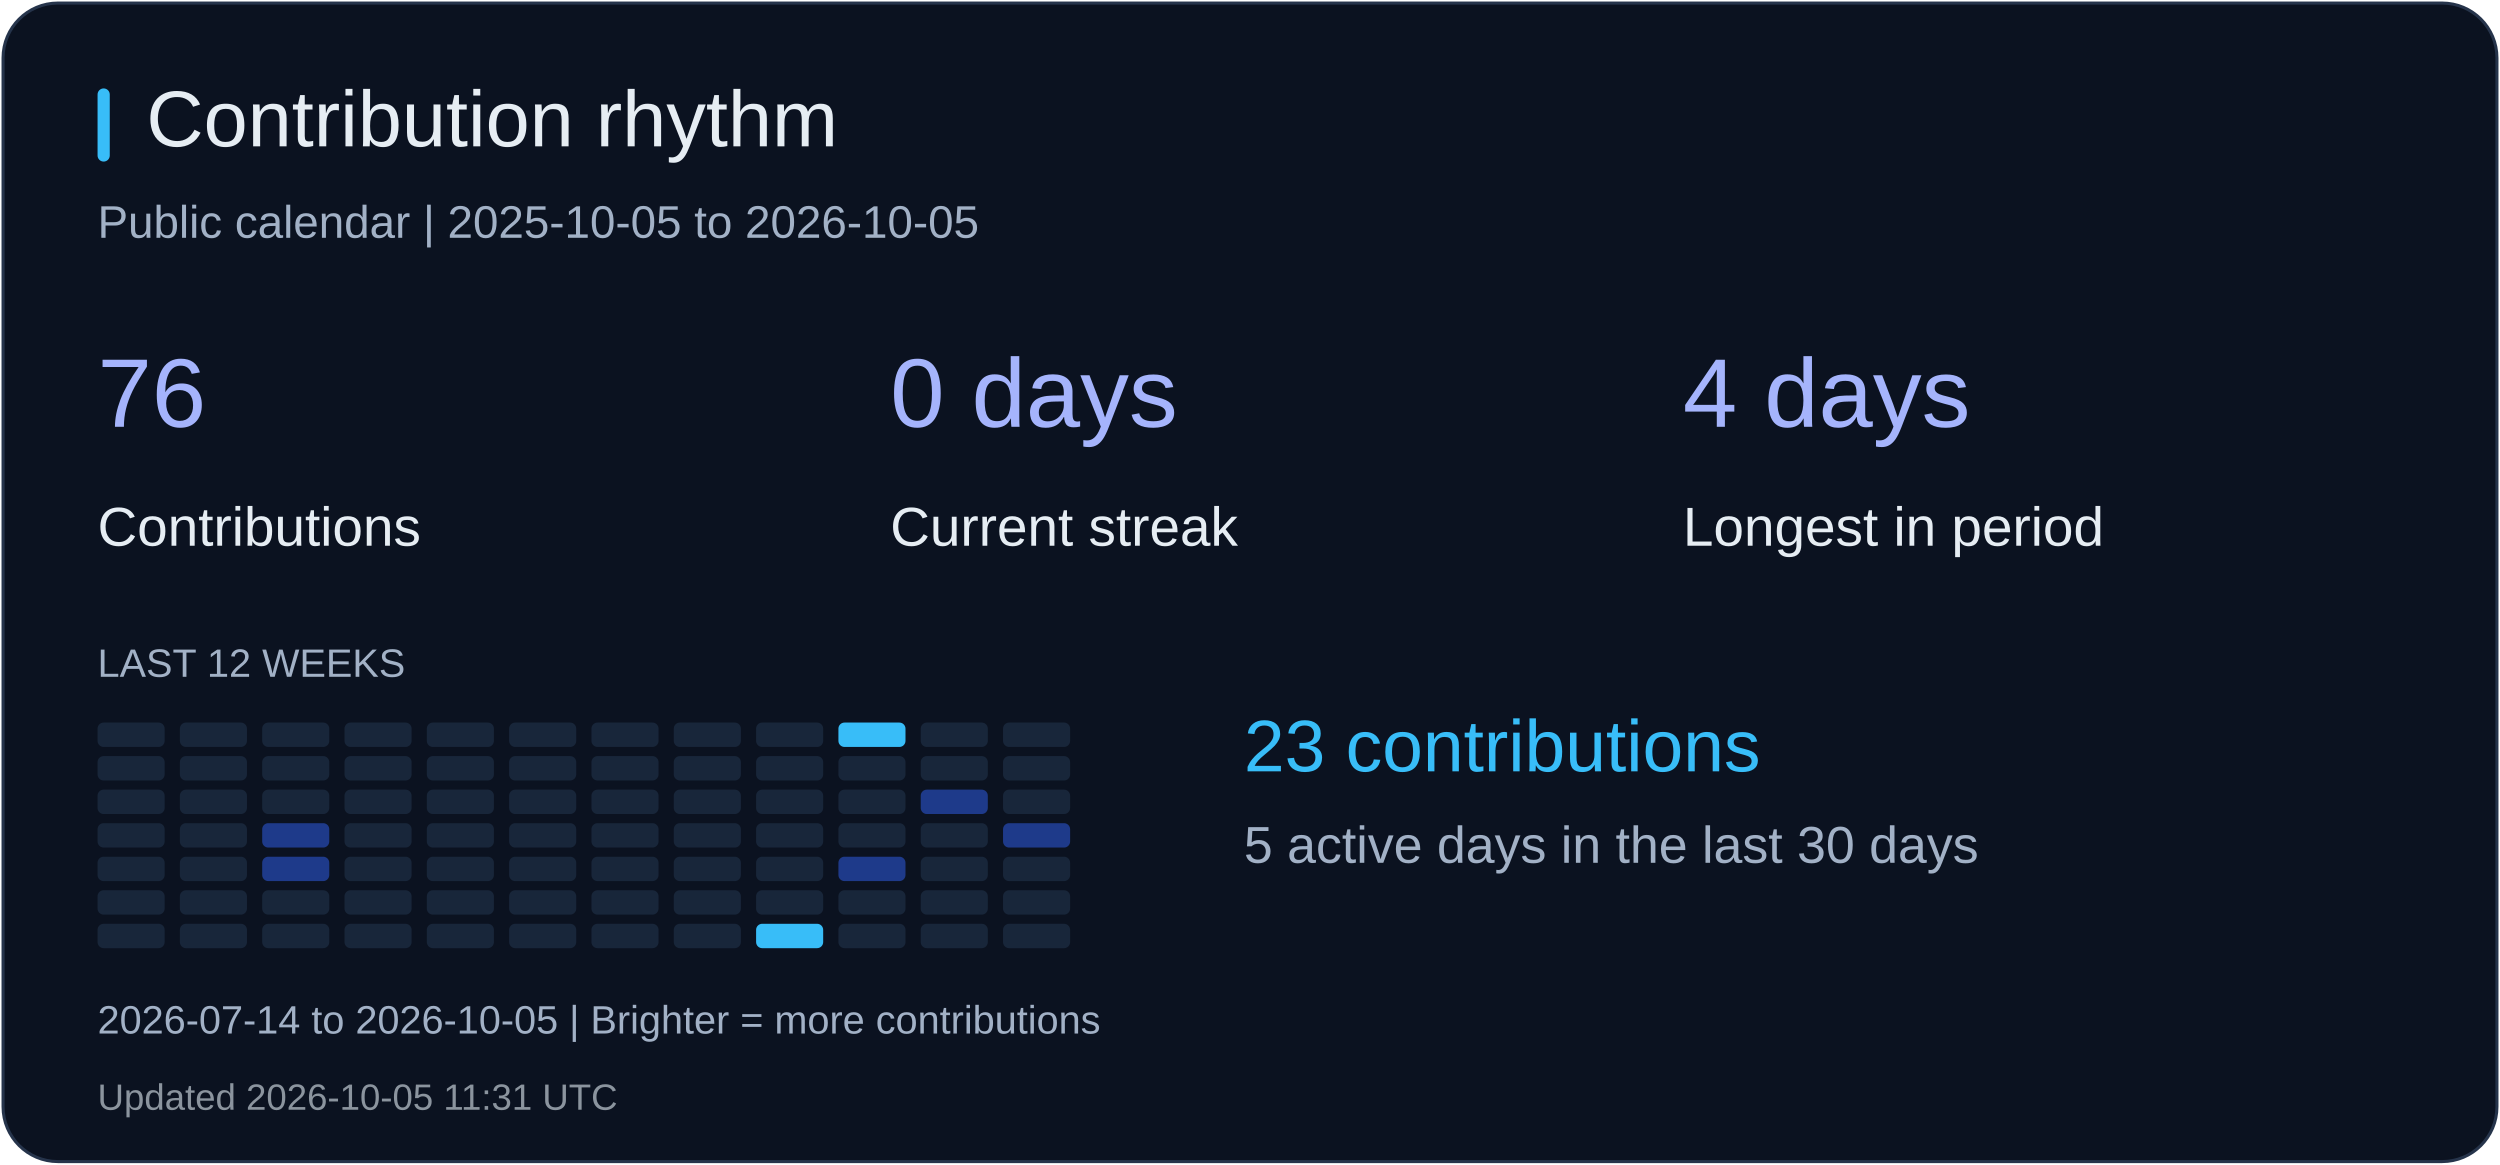
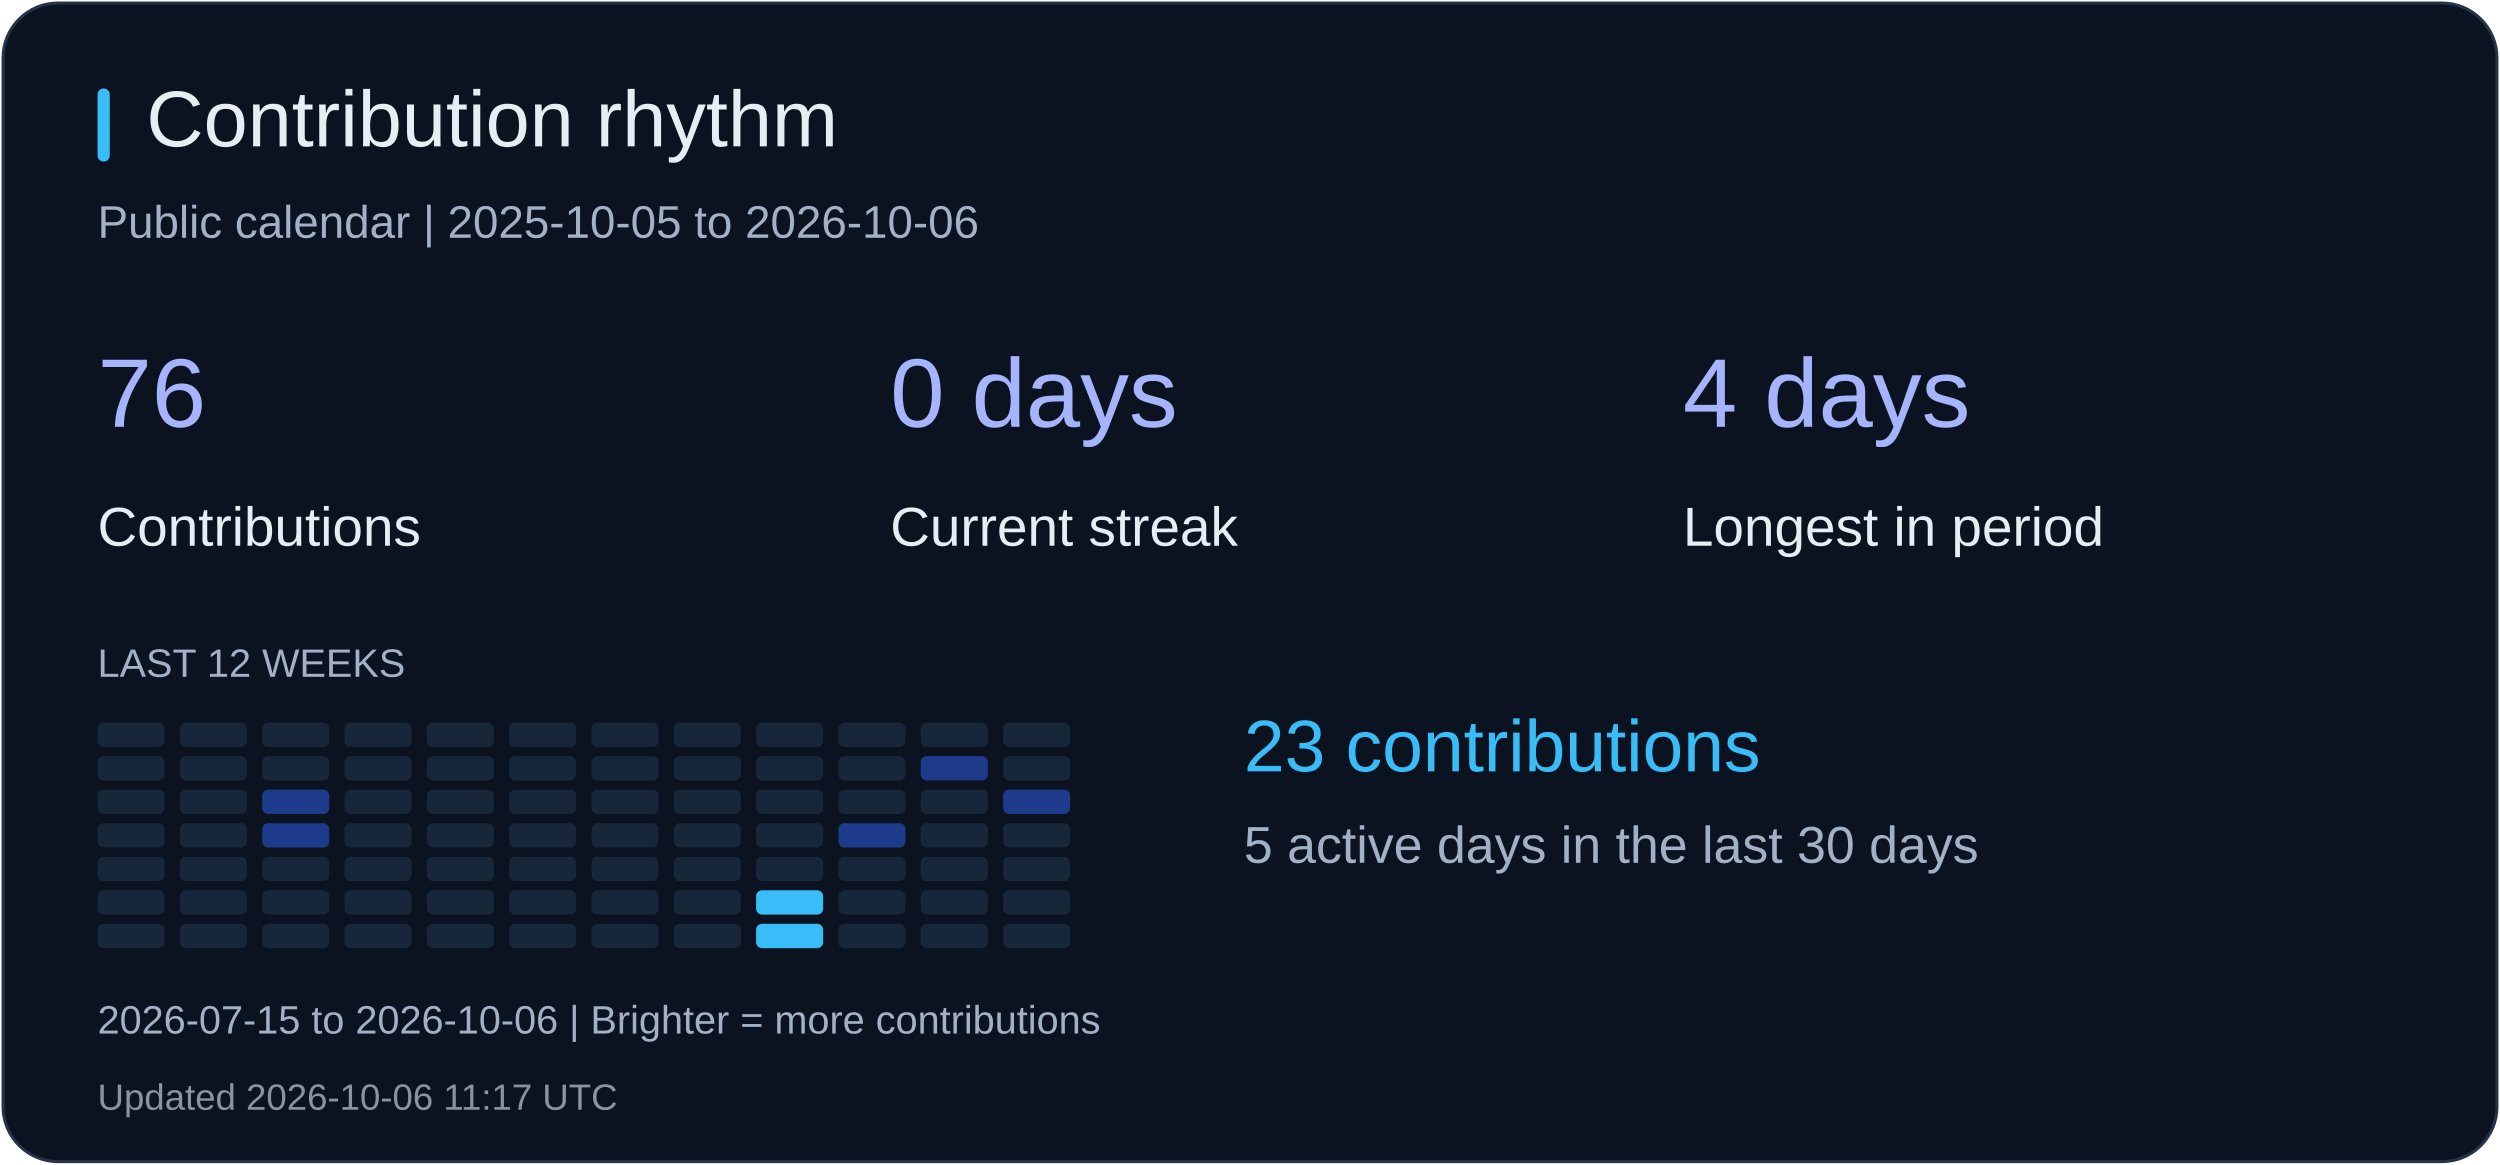
<svg xmlns="http://www.w3.org/2000/svg" width="820" height="382" viewBox="0 0 820 382" role="img" aria-label="Contribution rhythm">
  <rect x="1" y="1" width="818" height="380" rx="18" fill="#0b1220" stroke="#26344b" />
  <rect x="32" y="29" width="4" height="24" rx="2" fill="#38bdf8" />
  <text x="48" y="48" fill="#e6edf3" font-size="26" font-family="Arial, sans-serif">Contribution rhythm</text>
-   <text x="32" y="78" fill="#a2b1c6" font-size="15" font-family="Arial, sans-serif">Public calendar | 2025-10-05 to 2026-10-05</text>
+   <text x="32" y="78" fill="#a2b1c6" font-size="15" font-family="Arial, sans-serif">Public calendar | 2025-10-05 to 2026-10-06</text>
  <text x="32" y="140" fill="#a5b4fc" font-size="32" font-family="Arial, sans-serif">76</text>
  <text x="32" y="179" fill="#e6edf3" font-size="18" font-family="Arial, sans-serif">Contributions</text>
  <text x="292" y="140" fill="#a5b4fc" font-size="32" font-family="Arial, sans-serif">0 days</text>
  <text x="292" y="179" fill="#e6edf3" font-size="18" font-family="Arial, sans-serif">Current streak</text>
  <text x="552" y="140" fill="#a5b4fc" font-size="32" font-family="Arial, sans-serif">4 days</text>
  <text x="552" y="179" fill="#e6edf3" font-size="18" font-family="Arial, sans-serif">Longest in period</text>
  <text x="32" y="222" fill="#a2b1c6" font-size="13" font-family="Arial, sans-serif">LAST 12 WEEKS</text>
  <rect x="32" y="237" width="22" height="8" rx="2" fill="#18263a" />
  <rect x="32" y="248" width="22" height="8" rx="2" fill="#18263a" />
  <rect x="32" y="259" width="22" height="8" rx="2" fill="#18263a" />
  <rect x="32" y="270" width="22" height="8" rx="2" fill="#18263a" />
  <rect x="32" y="281" width="22" height="8" rx="2" fill="#18263a" />
  <rect x="32" y="292" width="22" height="8" rx="2" fill="#18263a" />
  <rect x="32" y="303" width="22" height="8" rx="2" fill="#18263a" />
  <rect x="59" y="237" width="22" height="8" rx="2" fill="#18263a" />
  <rect x="59" y="248" width="22" height="8" rx="2" fill="#18263a" />
  <rect x="59" y="259" width="22" height="8" rx="2" fill="#18263a" />
  <rect x="59" y="270" width="22" height="8" rx="2" fill="#18263a" />
  <rect x="59" y="281" width="22" height="8" rx="2" fill="#18263a" />
  <rect x="59" y="292" width="22" height="8" rx="2" fill="#18263a" />
  <rect x="59" y="303" width="22" height="8" rx="2" fill="#18263a" />
  <rect x="86" y="237" width="22" height="8" rx="2" fill="#18263a" />
  <rect x="86" y="248" width="22" height="8" rx="2" fill="#18263a" />
-   <rect x="86" y="259" width="22" height="8" rx="2" fill="#18263a" />
+   <rect x="86" y="259" width="22" height="8" rx="2" fill="#1e3a8a" />
  <rect x="86" y="270" width="22" height="8" rx="2" fill="#1e3a8a" />
-   <rect x="86" y="281" width="22" height="8" rx="2" fill="#1e3a8a" />
+   <rect x="86" y="281" width="22" height="8" rx="2" fill="#18263a" />
  <rect x="86" y="292" width="22" height="8" rx="2" fill="#18263a" />
  <rect x="86" y="303" width="22" height="8" rx="2" fill="#18263a" />
  <rect x="113" y="237" width="22" height="8" rx="2" fill="#18263a" />
  <rect x="113" y="248" width="22" height="8" rx="2" fill="#18263a" />
  <rect x="113" y="259" width="22" height="8" rx="2" fill="#18263a" />
  <rect x="113" y="270" width="22" height="8" rx="2" fill="#18263a" />
  <rect x="113" y="281" width="22" height="8" rx="2" fill="#18263a" />
  <rect x="113" y="292" width="22" height="8" rx="2" fill="#18263a" />
  <rect x="113" y="303" width="22" height="8" rx="2" fill="#18263a" />
  <rect x="140" y="237" width="22" height="8" rx="2" fill="#18263a" />
  <rect x="140" y="248" width="22" height="8" rx="2" fill="#18263a" />
  <rect x="140" y="259" width="22" height="8" rx="2" fill="#18263a" />
  <rect x="140" y="270" width="22" height="8" rx="2" fill="#18263a" />
  <rect x="140" y="281" width="22" height="8" rx="2" fill="#18263a" />
  <rect x="140" y="292" width="22" height="8" rx="2" fill="#18263a" />
  <rect x="140" y="303" width="22" height="8" rx="2" fill="#18263a" />
  <rect x="167" y="237" width="22" height="8" rx="2" fill="#18263a" />
  <rect x="167" y="248" width="22" height="8" rx="2" fill="#18263a" />
  <rect x="167" y="259" width="22" height="8" rx="2" fill="#18263a" />
  <rect x="167" y="270" width="22" height="8" rx="2" fill="#18263a" />
  <rect x="167" y="281" width="22" height="8" rx="2" fill="#18263a" />
  <rect x="167" y="292" width="22" height="8" rx="2" fill="#18263a" />
  <rect x="167" y="303" width="22" height="8" rx="2" fill="#18263a" />
  <rect x="194" y="237" width="22" height="8" rx="2" fill="#18263a" />
  <rect x="194" y="248" width="22" height="8" rx="2" fill="#18263a" />
  <rect x="194" y="259" width="22" height="8" rx="2" fill="#18263a" />
  <rect x="194" y="270" width="22" height="8" rx="2" fill="#18263a" />
  <rect x="194" y="281" width="22" height="8" rx="2" fill="#18263a" />
  <rect x="194" y="292" width="22" height="8" rx="2" fill="#18263a" />
  <rect x="194" y="303" width="22" height="8" rx="2" fill="#18263a" />
  <rect x="221" y="237" width="22" height="8" rx="2" fill="#18263a" />
  <rect x="221" y="248" width="22" height="8" rx="2" fill="#18263a" />
  <rect x="221" y="259" width="22" height="8" rx="2" fill="#18263a" />
  <rect x="221" y="270" width="22" height="8" rx="2" fill="#18263a" />
  <rect x="221" y="281" width="22" height="8" rx="2" fill="#18263a" />
  <rect x="221" y="292" width="22" height="8" rx="2" fill="#18263a" />
  <rect x="221" y="303" width="22" height="8" rx="2" fill="#18263a" />
  <rect x="248" y="237" width="22" height="8" rx="2" fill="#18263a" />
  <rect x="248" y="248" width="22" height="8" rx="2" fill="#18263a" />
  <rect x="248" y="259" width="22" height="8" rx="2" fill="#18263a" />
  <rect x="248" y="270" width="22" height="8" rx="2" fill="#18263a" />
  <rect x="248" y="281" width="22" height="8" rx="2" fill="#18263a" />
-   <rect x="248" y="292" width="22" height="8" rx="2" fill="#18263a" />
+   <rect x="248" y="292" width="22" height="8" rx="2" fill="#38bdf8" />
  <rect x="248" y="303" width="22" height="8" rx="2" fill="#38bdf8" />
-   <rect x="275" y="237" width="22" height="8" rx="2" fill="#38bdf8" />
+   <rect x="275" y="237" width="22" height="8" rx="2" fill="#18263a" />
  <rect x="275" y="248" width="22" height="8" rx="2" fill="#18263a" />
  <rect x="275" y="259" width="22" height="8" rx="2" fill="#18263a" />
-   <rect x="275" y="270" width="22" height="8" rx="2" fill="#18263a" />
-   <rect x="275" y="281" width="22" height="8" rx="2" fill="#1e3a8a" />
+   <rect x="275" y="270" width="22" height="8" rx="2" fill="#1e3a8a" />
+   <rect x="275" y="281" width="22" height="8" rx="2" fill="#18263a" />
  <rect x="275" y="292" width="22" height="8" rx="2" fill="#18263a" />
  <rect x="275" y="303" width="22" height="8" rx="2" fill="#18263a" />
  <rect x="302" y="237" width="22" height="8" rx="2" fill="#18263a" />
-   <rect x="302" y="248" width="22" height="8" rx="2" fill="#18263a" />
-   <rect x="302" y="259" width="22" height="8" rx="2" fill="#1e3a8a" />
+   <rect x="302" y="248" width="22" height="8" rx="2" fill="#1e3a8a" />
+   <rect x="302" y="259" width="22" height="8" rx="2" fill="#18263a" />
  <rect x="302" y="270" width="22" height="8" rx="2" fill="#18263a" />
  <rect x="302" y="281" width="22" height="8" rx="2" fill="#18263a" />
  <rect x="302" y="292" width="22" height="8" rx="2" fill="#18263a" />
  <rect x="302" y="303" width="22" height="8" rx="2" fill="#18263a" />
  <rect x="329" y="237" width="22" height="8" rx="2" fill="#18263a" />
  <rect x="329" y="248" width="22" height="8" rx="2" fill="#18263a" />
-   <rect x="329" y="259" width="22" height="8" rx="2" fill="#18263a" />
-   <rect x="329" y="270" width="22" height="8" rx="2" fill="#1e3a8a" />
+   <rect x="329" y="259" width="22" height="8" rx="2" fill="#1e3a8a" />
+   <rect x="329" y="270" width="22" height="8" rx="2" fill="#18263a" />
  <rect x="329" y="281" width="22" height="8" rx="2" fill="#18263a" />
  <rect x="329" y="292" width="22" height="8" rx="2" fill="#18263a" />
  <rect x="329" y="303" width="22" height="8" rx="2" fill="#18263a" />
  <text x="408" y="253" fill="#38bdf8" font-size="24" font-family="Arial, sans-serif">23 contributions</text>
  <text x="408" y="283" fill="#a2b1c6" font-size="17" font-family="Arial, sans-serif">5 active days in the last 30 days</text>
-   <text x="32" y="339" fill="#a2b1c6" font-size="13" font-family="Arial, sans-serif">2026-07-14 to 2026-10-05 | Brighter = more contributions</text>
-   <text x="32" y="364" fill="#8b949e" font-size="12" font-family="Arial, sans-serif">Updated 2026-10-05 11:31 UTC</text>
+   <text x="32" y="339" fill="#a2b1c6" font-size="13" font-family="Arial, sans-serif">2026-07-15 to 2026-10-06 | Brighter = more contributions</text>
+   <text x="32" y="364" fill="#8b949e" font-size="12" font-family="Arial, sans-serif">Updated 2026-10-06 11:17 UTC</text>
</svg>
